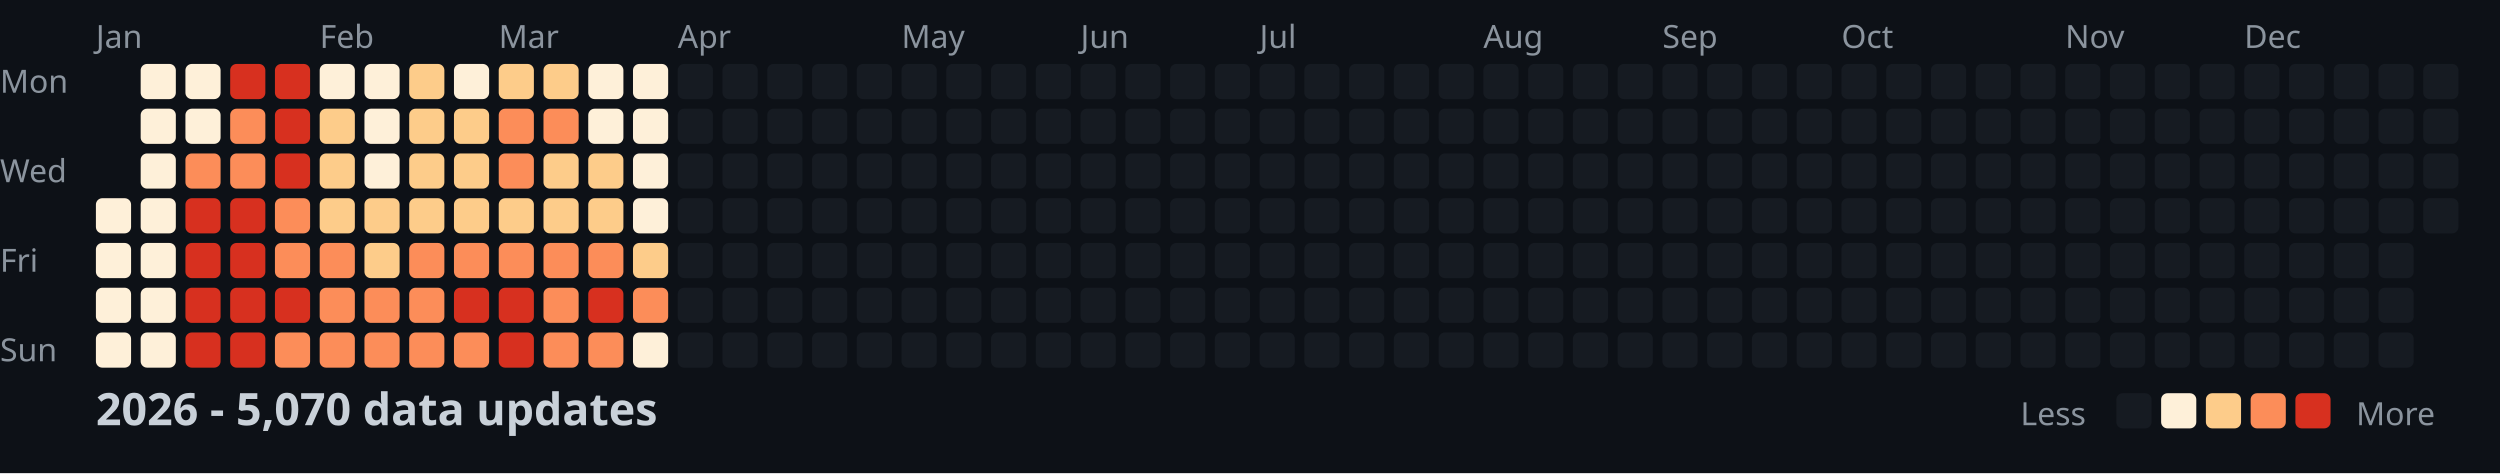
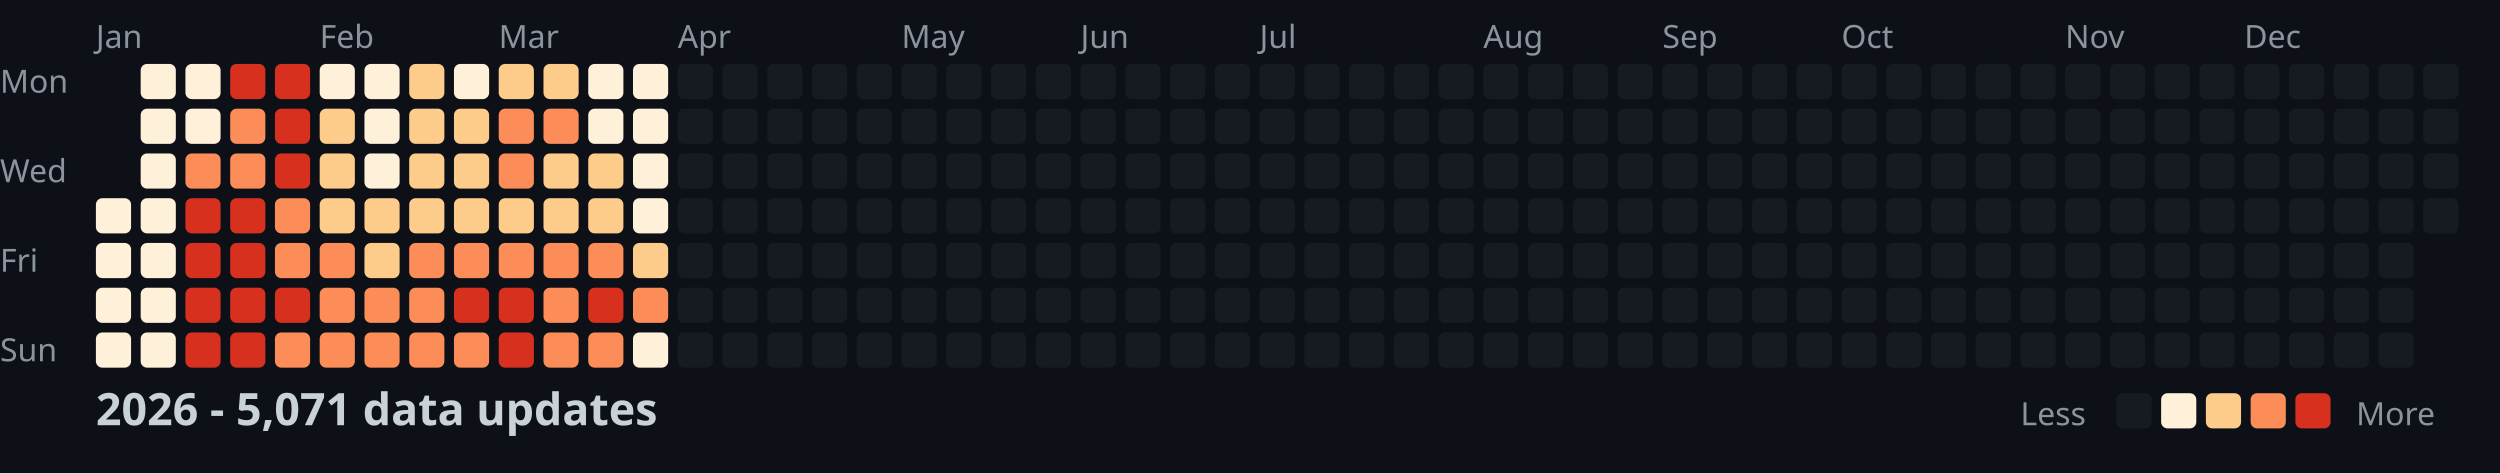
<svg xmlns="http://www.w3.org/2000/svg" width="782" height="148">
  <style>
    .month { font: 10px sans-serif; fill: #8b949e; }
    .day { font: 10px sans-serif; fill: #8b949e; }
    .title { font: bold 14px sans-serif; fill: #c9d1d9; }
    .legend { font: 10px sans-serif; fill: #8b949e; }
  </style>
  <rect width="100%" height="100%" fill="#0d1117" />
  <text x="0" y="29" class="day">Mon</text>
  <text x="0" y="57" class="day">Wed</text>
  <text x="0" y="85" class="day">Fri</text>
  <text x="0" y="113" class="day">Sun</text>
  <text x="30" y="15" class="month">Jan</text>
  <text x="100" y="15" class="month">Feb</text>
  <text x="156" y="15" class="month">Mar</text>
  <text x="212" y="15" class="month">Apr</text>
  <text x="282" y="15" class="month">May</text>
  <text x="338" y="15" class="month">Jun</text>
  <text x="394" y="15" class="month">Jul</text>
  <text x="464" y="15" class="month">Aug</text>
  <text x="520" y="15" class="month">Sep</text>
  <text x="576" y="15" class="month">Oct</text>
  <text x="646" y="15" class="month">Nov</text>
  <text x="702" y="15" class="month">Dec</text>
  <rect x="30" y="62" width="11" height="11" fill="#fef0d9" rx="2" />
  <rect x="30" y="76" width="11" height="11" fill="#fef0d9" rx="2" />
  <rect x="30" y="90" width="11" height="11" fill="#fef0d9" rx="2" />
  <rect x="30" y="104" width="11" height="11" fill="#fef0d9" rx="2" />
  <rect x="44" y="20" width="11" height="11" fill="#fef0d9" rx="2" />
  <rect x="44" y="34" width="11" height="11" fill="#fef0d9" rx="2" />
  <rect x="44" y="48" width="11" height="11" fill="#fef0d9" rx="2" />
  <rect x="44" y="62" width="11" height="11" fill="#fef0d9" rx="2" />
  <rect x="44" y="76" width="11" height="11" fill="#fef0d9" rx="2" />
  <rect x="44" y="90" width="11" height="11" fill="#fef0d9" rx="2" />
  <rect x="44" y="104" width="11" height="11" fill="#fef0d9" rx="2" />
  <rect x="58" y="20" width="11" height="11" fill="#fef0d9" rx="2" />
  <rect x="58" y="34" width="11" height="11" fill="#fef0d9" rx="2" />
  <rect x="58" y="48" width="11" height="11" fill="#fc8d59" rx="2" />
  <rect x="58" y="62" width="11" height="11" fill="#d7301f" rx="2" />
  <rect x="58" y="76" width="11" height="11" fill="#d7301f" rx="2" />
  <rect x="58" y="90" width="11" height="11" fill="#d7301f" rx="2" />
  <rect x="58" y="104" width="11" height="11" fill="#d7301f" rx="2" />
  <rect x="72" y="20" width="11" height="11" fill="#d7301f" rx="2" />
  <rect x="72" y="34" width="11" height="11" fill="#fc8d59" rx="2" />
  <rect x="72" y="48" width="11" height="11" fill="#fc8d59" rx="2" />
  <rect x="72" y="62" width="11" height="11" fill="#d7301f" rx="2" />
  <rect x="72" y="76" width="11" height="11" fill="#d7301f" rx="2" />
  <rect x="72" y="90" width="11" height="11" fill="#d7301f" rx="2" />
  <rect x="72" y="104" width="11" height="11" fill="#d7301f" rx="2" />
  <rect x="86" y="20" width="11" height="11" fill="#d7301f" rx="2" />
  <rect x="86" y="34" width="11" height="11" fill="#d7301f" rx="2" />
  <rect x="86" y="48" width="11" height="11" fill="#d7301f" rx="2" />
  <rect x="86" y="62" width="11" height="11" fill="#fc8d59" rx="2" />
  <rect x="86" y="76" width="11" height="11" fill="#fc8d59" rx="2" />
  <rect x="86" y="90" width="11" height="11" fill="#d7301f" rx="2" />
  <rect x="86" y="104" width="11" height="11" fill="#fc8d59" rx="2" />
  <rect x="100" y="20" width="11" height="11" fill="#fef0d9" rx="2" />
  <rect x="100" y="34" width="11" height="11" fill="#fdcc8a" rx="2" />
  <rect x="100" y="48" width="11" height="11" fill="#fdcc8a" rx="2" />
  <rect x="100" y="62" width="11" height="11" fill="#fdcc8a" rx="2" />
  <rect x="100" y="76" width="11" height="11" fill="#fc8d59" rx="2" />
  <rect x="100" y="90" width="11" height="11" fill="#fc8d59" rx="2" />
  <rect x="100" y="104" width="11" height="11" fill="#fc8d59" rx="2" />
  <rect x="114" y="20" width="11" height="11" fill="#fef0d9" rx="2" />
  <rect x="114" y="34" width="11" height="11" fill="#fef0d9" rx="2" />
  <rect x="114" y="48" width="11" height="11" fill="#fef0d9" rx="2" />
  <rect x="114" y="62" width="11" height="11" fill="#fdcc8a" rx="2" />
  <rect x="114" y="76" width="11" height="11" fill="#fdcc8a" rx="2" />
  <rect x="114" y="90" width="11" height="11" fill="#fc8d59" rx="2" />
  <rect x="114" y="104" width="11" height="11" fill="#fc8d59" rx="2" />
  <rect x="128" y="20" width="11" height="11" fill="#fdcc8a" rx="2" />
  <rect x="128" y="34" width="11" height="11" fill="#fdcc8a" rx="2" />
  <rect x="128" y="48" width="11" height="11" fill="#fdcc8a" rx="2" />
  <rect x="128" y="62" width="11" height="11" fill="#fdcc8a" rx="2" />
  <rect x="128" y="76" width="11" height="11" fill="#fc8d59" rx="2" />
  <rect x="128" y="90" width="11" height="11" fill="#fc8d59" rx="2" />
  <rect x="128" y="104" width="11" height="11" fill="#fc8d59" rx="2" />
  <rect x="142" y="20" width="11" height="11" fill="#fef0d9" rx="2" />
  <rect x="142" y="34" width="11" height="11" fill="#fdcc8a" rx="2" />
  <rect x="142" y="48" width="11" height="11" fill="#fdcc8a" rx="2" />
  <rect x="142" y="62" width="11" height="11" fill="#fdcc8a" rx="2" />
  <rect x="142" y="76" width="11" height="11" fill="#fc8d59" rx="2" />
  <rect x="142" y="90" width="11" height="11" fill="#d7301f" rx="2" />
  <rect x="142" y="104" width="11" height="11" fill="#fc8d59" rx="2" />
  <rect x="156" y="20" width="11" height="11" fill="#fdcc8a" rx="2" />
  <rect x="156" y="34" width="11" height="11" fill="#fc8d59" rx="2" />
  <rect x="156" y="48" width="11" height="11" fill="#fc8d59" rx="2" />
  <rect x="156" y="62" width="11" height="11" fill="#fdcc8a" rx="2" />
  <rect x="156" y="76" width="11" height="11" fill="#fc8d59" rx="2" />
  <rect x="156" y="90" width="11" height="11" fill="#d7301f" rx="2" />
  <rect x="156" y="104" width="11" height="11" fill="#d7301f" rx="2" />
  <rect x="170" y="20" width="11" height="11" fill="#fdcc8a" rx="2" />
  <rect x="170" y="34" width="11" height="11" fill="#fc8d59" rx="2" />
  <rect x="170" y="48" width="11" height="11" fill="#fdcc8a" rx="2" />
  <rect x="170" y="62" width="11" height="11" fill="#fdcc8a" rx="2" />
  <rect x="170" y="76" width="11" height="11" fill="#fc8d59" rx="2" />
  <rect x="170" y="90" width="11" height="11" fill="#fc8d59" rx="2" />
  <rect x="170" y="104" width="11" height="11" fill="#fc8d59" rx="2" />
  <rect x="184" y="20" width="11" height="11" fill="#fef0d9" rx="2" />
  <rect x="184" y="34" width="11" height="11" fill="#fef0d9" rx="2" />
  <rect x="184" y="48" width="11" height="11" fill="#fdcc8a" rx="2" />
  <rect x="184" y="62" width="11" height="11" fill="#fdcc8a" rx="2" />
  <rect x="184" y="76" width="11" height="11" fill="#fc8d59" rx="2" />
  <rect x="184" y="90" width="11" height="11" fill="#d7301f" rx="2" />
  <rect x="184" y="104" width="11" height="11" fill="#fc8d59" rx="2" />
  <rect x="198" y="20" width="11" height="11" fill="#fef0d9" rx="2" />
  <rect x="198" y="34" width="11" height="11" fill="#fef0d9" rx="2" />
  <rect x="198" y="48" width="11" height="11" fill="#fef0d9" rx="2" />
  <rect x="198" y="62" width="11" height="11" fill="#fef0d9" rx="2" />
  <rect x="198" y="76" width="11" height="11" fill="#fdcc8a" rx="2" />
  <rect x="198" y="90" width="11" height="11" fill="#fc8d59" rx="2" />
  <rect x="198" y="104" width="11" height="11" fill="#fef0d9" rx="2" />
  <rect x="212" y="20" width="11" height="11" fill="#161b22" rx="2" />
  <rect x="212" y="34" width="11" height="11" fill="#161b22" rx="2" />
  <rect x="212" y="48" width="11" height="11" fill="#161b22" rx="2" />
  <rect x="212" y="62" width="11" height="11" fill="#161b22" rx="2" />
  <rect x="212" y="76" width="11" height="11" fill="#161b22" rx="2" />
  <rect x="212" y="90" width="11" height="11" fill="#161b22" rx="2" />
  <rect x="212" y="104" width="11" height="11" fill="#161b22" rx="2" />
  <rect x="226" y="20" width="11" height="11" fill="#161b22" rx="2" />
  <rect x="226" y="34" width="11" height="11" fill="#161b22" rx="2" />
  <rect x="226" y="48" width="11" height="11" fill="#161b22" rx="2" />
  <rect x="226" y="62" width="11" height="11" fill="#161b22" rx="2" />
  <rect x="226" y="76" width="11" height="11" fill="#161b22" rx="2" />
  <rect x="226" y="90" width="11" height="11" fill="#161b22" rx="2" />
  <rect x="226" y="104" width="11" height="11" fill="#161b22" rx="2" />
  <rect x="240" y="20" width="11" height="11" fill="#161b22" rx="2" />
  <rect x="240" y="34" width="11" height="11" fill="#161b22" rx="2" />
  <rect x="240" y="48" width="11" height="11" fill="#161b22" rx="2" />
  <rect x="240" y="62" width="11" height="11" fill="#161b22" rx="2" />
  <rect x="240" y="76" width="11" height="11" fill="#161b22" rx="2" />
  <rect x="240" y="90" width="11" height="11" fill="#161b22" rx="2" />
  <rect x="240" y="104" width="11" height="11" fill="#161b22" rx="2" />
  <rect x="254" y="20" width="11" height="11" fill="#161b22" rx="2" />
  <rect x="254" y="34" width="11" height="11" fill="#161b22" rx="2" />
  <rect x="254" y="48" width="11" height="11" fill="#161b22" rx="2" />
  <rect x="254" y="62" width="11" height="11" fill="#161b22" rx="2" />
  <rect x="254" y="76" width="11" height="11" fill="#161b22" rx="2" />
  <rect x="254" y="90" width="11" height="11" fill="#161b22" rx="2" />
  <rect x="254" y="104" width="11" height="11" fill="#161b22" rx="2" />
  <rect x="268" y="20" width="11" height="11" fill="#161b22" rx="2" />
  <rect x="268" y="34" width="11" height="11" fill="#161b22" rx="2" />
  <rect x="268" y="48" width="11" height="11" fill="#161b22" rx="2" />
  <rect x="268" y="62" width="11" height="11" fill="#161b22" rx="2" />
  <rect x="268" y="76" width="11" height="11" fill="#161b22" rx="2" />
  <rect x="268" y="90" width="11" height="11" fill="#161b22" rx="2" />
  <rect x="268" y="104" width="11" height="11" fill="#161b22" rx="2" />
  <rect x="282" y="20" width="11" height="11" fill="#161b22" rx="2" />
  <rect x="282" y="34" width="11" height="11" fill="#161b22" rx="2" />
  <rect x="282" y="48" width="11" height="11" fill="#161b22" rx="2" />
  <rect x="282" y="62" width="11" height="11" fill="#161b22" rx="2" />
  <rect x="282" y="76" width="11" height="11" fill="#161b22" rx="2" />
  <rect x="282" y="90" width="11" height="11" fill="#161b22" rx="2" />
  <rect x="282" y="104" width="11" height="11" fill="#161b22" rx="2" />
  <rect x="296" y="20" width="11" height="11" fill="#161b22" rx="2" />
  <rect x="296" y="34" width="11" height="11" fill="#161b22" rx="2" />
  <rect x="296" y="48" width="11" height="11" fill="#161b22" rx="2" />
  <rect x="296" y="62" width="11" height="11" fill="#161b22" rx="2" />
  <rect x="296" y="76" width="11" height="11" fill="#161b22" rx="2" />
  <rect x="296" y="90" width="11" height="11" fill="#161b22" rx="2" />
  <rect x="296" y="104" width="11" height="11" fill="#161b22" rx="2" />
  <rect x="310" y="20" width="11" height="11" fill="#161b22" rx="2" />
  <rect x="310" y="34" width="11" height="11" fill="#161b22" rx="2" />
  <rect x="310" y="48" width="11" height="11" fill="#161b22" rx="2" />
  <rect x="310" y="62" width="11" height="11" fill="#161b22" rx="2" />
  <rect x="310" y="76" width="11" height="11" fill="#161b22" rx="2" />
  <rect x="310" y="90" width="11" height="11" fill="#161b22" rx="2" />
  <rect x="310" y="104" width="11" height="11" fill="#161b22" rx="2" />
  <rect x="324" y="20" width="11" height="11" fill="#161b22" rx="2" />
  <rect x="324" y="34" width="11" height="11" fill="#161b22" rx="2" />
  <rect x="324" y="48" width="11" height="11" fill="#161b22" rx="2" />
  <rect x="324" y="62" width="11" height="11" fill="#161b22" rx="2" />
  <rect x="324" y="76" width="11" height="11" fill="#161b22" rx="2" />
  <rect x="324" y="90" width="11" height="11" fill="#161b22" rx="2" />
  <rect x="324" y="104" width="11" height="11" fill="#161b22" rx="2" />
  <rect x="338" y="20" width="11" height="11" fill="#161b22" rx="2" />
  <rect x="338" y="34" width="11" height="11" fill="#161b22" rx="2" />
  <rect x="338" y="48" width="11" height="11" fill="#161b22" rx="2" />
  <rect x="338" y="62" width="11" height="11" fill="#161b22" rx="2" />
  <rect x="338" y="76" width="11" height="11" fill="#161b22" rx="2" />
  <rect x="338" y="90" width="11" height="11" fill="#161b22" rx="2" />
  <rect x="338" y="104" width="11" height="11" fill="#161b22" rx="2" />
  <rect x="352" y="20" width="11" height="11" fill="#161b22" rx="2" />
  <rect x="352" y="34" width="11" height="11" fill="#161b22" rx="2" />
  <rect x="352" y="48" width="11" height="11" fill="#161b22" rx="2" />
  <rect x="352" y="62" width="11" height="11" fill="#161b22" rx="2" />
  <rect x="352" y="76" width="11" height="11" fill="#161b22" rx="2" />
  <rect x="352" y="90" width="11" height="11" fill="#161b22" rx="2" />
  <rect x="352" y="104" width="11" height="11" fill="#161b22" rx="2" />
  <rect x="366" y="20" width="11" height="11" fill="#161b22" rx="2" />
  <rect x="366" y="34" width="11" height="11" fill="#161b22" rx="2" />
  <rect x="366" y="48" width="11" height="11" fill="#161b22" rx="2" />
  <rect x="366" y="62" width="11" height="11" fill="#161b22" rx="2" />
  <rect x="366" y="76" width="11" height="11" fill="#161b22" rx="2" />
  <rect x="366" y="90" width="11" height="11" fill="#161b22" rx="2" />
  <rect x="366" y="104" width="11" height="11" fill="#161b22" rx="2" />
  <rect x="380" y="20" width="11" height="11" fill="#161b22" rx="2" />
  <rect x="380" y="34" width="11" height="11" fill="#161b22" rx="2" />
  <rect x="380" y="48" width="11" height="11" fill="#161b22" rx="2" />
  <rect x="380" y="62" width="11" height="11" fill="#161b22" rx="2" />
  <rect x="380" y="76" width="11" height="11" fill="#161b22" rx="2" />
  <rect x="380" y="90" width="11" height="11" fill="#161b22" rx="2" />
  <rect x="380" y="104" width="11" height="11" fill="#161b22" rx="2" />
  <rect x="394" y="20" width="11" height="11" fill="#161b22" rx="2" />
  <rect x="394" y="34" width="11" height="11" fill="#161b22" rx="2" />
  <rect x="394" y="48" width="11" height="11" fill="#161b22" rx="2" />
  <rect x="394" y="62" width="11" height="11" fill="#161b22" rx="2" />
  <rect x="394" y="76" width="11" height="11" fill="#161b22" rx="2" />
  <rect x="394" y="90" width="11" height="11" fill="#161b22" rx="2" />
  <rect x="394" y="104" width="11" height="11" fill="#161b22" rx="2" />
  <rect x="408" y="20" width="11" height="11" fill="#161b22" rx="2" />
  <rect x="408" y="34" width="11" height="11" fill="#161b22" rx="2" />
  <rect x="408" y="48" width="11" height="11" fill="#161b22" rx="2" />
  <rect x="408" y="62" width="11" height="11" fill="#161b22" rx="2" />
  <rect x="408" y="76" width="11" height="11" fill="#161b22" rx="2" />
  <rect x="408" y="90" width="11" height="11" fill="#161b22" rx="2" />
  <rect x="408" y="104" width="11" height="11" fill="#161b22" rx="2" />
  <rect x="422" y="20" width="11" height="11" fill="#161b22" rx="2" />
  <rect x="422" y="34" width="11" height="11" fill="#161b22" rx="2" />
  <rect x="422" y="48" width="11" height="11" fill="#161b22" rx="2" />
  <rect x="422" y="62" width="11" height="11" fill="#161b22" rx="2" />
  <rect x="422" y="76" width="11" height="11" fill="#161b22" rx="2" />
  <rect x="422" y="90" width="11" height="11" fill="#161b22" rx="2" />
  <rect x="422" y="104" width="11" height="11" fill="#161b22" rx="2" />
  <rect x="436" y="20" width="11" height="11" fill="#161b22" rx="2" />
  <rect x="436" y="34" width="11" height="11" fill="#161b22" rx="2" />
  <rect x="436" y="48" width="11" height="11" fill="#161b22" rx="2" />
  <rect x="436" y="62" width="11" height="11" fill="#161b22" rx="2" />
  <rect x="436" y="76" width="11" height="11" fill="#161b22" rx="2" />
  <rect x="436" y="90" width="11" height="11" fill="#161b22" rx="2" />
  <rect x="436" y="104" width="11" height="11" fill="#161b22" rx="2" />
  <rect x="450" y="20" width="11" height="11" fill="#161b22" rx="2" />
  <rect x="450" y="34" width="11" height="11" fill="#161b22" rx="2" />
  <rect x="450" y="48" width="11" height="11" fill="#161b22" rx="2" />
  <rect x="450" y="62" width="11" height="11" fill="#161b22" rx="2" />
  <rect x="450" y="76" width="11" height="11" fill="#161b22" rx="2" />
  <rect x="450" y="90" width="11" height="11" fill="#161b22" rx="2" />
  <rect x="450" y="104" width="11" height="11" fill="#161b22" rx="2" />
  <rect x="464" y="20" width="11" height="11" fill="#161b22" rx="2" />
  <rect x="464" y="34" width="11" height="11" fill="#161b22" rx="2" />
  <rect x="464" y="48" width="11" height="11" fill="#161b22" rx="2" />
  <rect x="464" y="62" width="11" height="11" fill="#161b22" rx="2" />
  <rect x="464" y="76" width="11" height="11" fill="#161b22" rx="2" />
  <rect x="464" y="90" width="11" height="11" fill="#161b22" rx="2" />
  <rect x="464" y="104" width="11" height="11" fill="#161b22" rx="2" />
  <rect x="478" y="20" width="11" height="11" fill="#161b22" rx="2" />
  <rect x="478" y="34" width="11" height="11" fill="#161b22" rx="2" />
  <rect x="478" y="48" width="11" height="11" fill="#161b22" rx="2" />
  <rect x="478" y="62" width="11" height="11" fill="#161b22" rx="2" />
  <rect x="478" y="76" width="11" height="11" fill="#161b22" rx="2" />
  <rect x="478" y="90" width="11" height="11" fill="#161b22" rx="2" />
  <rect x="478" y="104" width="11" height="11" fill="#161b22" rx="2" />
  <rect x="492" y="20" width="11" height="11" fill="#161b22" rx="2" />
  <rect x="492" y="34" width="11" height="11" fill="#161b22" rx="2" />
  <rect x="492" y="48" width="11" height="11" fill="#161b22" rx="2" />
  <rect x="492" y="62" width="11" height="11" fill="#161b22" rx="2" />
  <rect x="492" y="76" width="11" height="11" fill="#161b22" rx="2" />
  <rect x="492" y="90" width="11" height="11" fill="#161b22" rx="2" />
  <rect x="492" y="104" width="11" height="11" fill="#161b22" rx="2" />
  <rect x="506" y="20" width="11" height="11" fill="#161b22" rx="2" />
  <rect x="506" y="34" width="11" height="11" fill="#161b22" rx="2" />
  <rect x="506" y="48" width="11" height="11" fill="#161b22" rx="2" />
  <rect x="506" y="62" width="11" height="11" fill="#161b22" rx="2" />
  <rect x="506" y="76" width="11" height="11" fill="#161b22" rx="2" />
  <rect x="506" y="90" width="11" height="11" fill="#161b22" rx="2" />
  <rect x="506" y="104" width="11" height="11" fill="#161b22" rx="2" />
  <rect x="520" y="20" width="11" height="11" fill="#161b22" rx="2" />
  <rect x="520" y="34" width="11" height="11" fill="#161b22" rx="2" />
  <rect x="520" y="48" width="11" height="11" fill="#161b22" rx="2" />
  <rect x="520" y="62" width="11" height="11" fill="#161b22" rx="2" />
  <rect x="520" y="76" width="11" height="11" fill="#161b22" rx="2" />
  <rect x="520" y="90" width="11" height="11" fill="#161b22" rx="2" />
  <rect x="520" y="104" width="11" height="11" fill="#161b22" rx="2" />
  <rect x="534" y="20" width="11" height="11" fill="#161b22" rx="2" />
  <rect x="534" y="34" width="11" height="11" fill="#161b22" rx="2" />
  <rect x="534" y="48" width="11" height="11" fill="#161b22" rx="2" />
  <rect x="534" y="62" width="11" height="11" fill="#161b22" rx="2" />
  <rect x="534" y="76" width="11" height="11" fill="#161b22" rx="2" />
  <rect x="534" y="90" width="11" height="11" fill="#161b22" rx="2" />
  <rect x="534" y="104" width="11" height="11" fill="#161b22" rx="2" />
  <rect x="548" y="20" width="11" height="11" fill="#161b22" rx="2" />
  <rect x="548" y="34" width="11" height="11" fill="#161b22" rx="2" />
  <rect x="548" y="48" width="11" height="11" fill="#161b22" rx="2" />
  <rect x="548" y="62" width="11" height="11" fill="#161b22" rx="2" />
  <rect x="548" y="76" width="11" height="11" fill="#161b22" rx="2" />
  <rect x="548" y="90" width="11" height="11" fill="#161b22" rx="2" />
  <rect x="548" y="104" width="11" height="11" fill="#161b22" rx="2" />
  <rect x="562" y="20" width="11" height="11" fill="#161b22" rx="2" />
  <rect x="562" y="34" width="11" height="11" fill="#161b22" rx="2" />
  <rect x="562" y="48" width="11" height="11" fill="#161b22" rx="2" />
  <rect x="562" y="62" width="11" height="11" fill="#161b22" rx="2" />
  <rect x="562" y="76" width="11" height="11" fill="#161b22" rx="2" />
  <rect x="562" y="90" width="11" height="11" fill="#161b22" rx="2" />
  <rect x="562" y="104" width="11" height="11" fill="#161b22" rx="2" />
  <rect x="576" y="20" width="11" height="11" fill="#161b22" rx="2" />
  <rect x="576" y="34" width="11" height="11" fill="#161b22" rx="2" />
  <rect x="576" y="48" width="11" height="11" fill="#161b22" rx="2" />
  <rect x="576" y="62" width="11" height="11" fill="#161b22" rx="2" />
  <rect x="576" y="76" width="11" height="11" fill="#161b22" rx="2" />
  <rect x="576" y="90" width="11" height="11" fill="#161b22" rx="2" />
  <rect x="576" y="104" width="11" height="11" fill="#161b22" rx="2" />
  <rect x="590" y="20" width="11" height="11" fill="#161b22" rx="2" />
  <rect x="590" y="34" width="11" height="11" fill="#161b22" rx="2" />
  <rect x="590" y="48" width="11" height="11" fill="#161b22" rx="2" />
  <rect x="590" y="62" width="11" height="11" fill="#161b22" rx="2" />
  <rect x="590" y="76" width="11" height="11" fill="#161b22" rx="2" />
  <rect x="590" y="90" width="11" height="11" fill="#161b22" rx="2" />
  <rect x="590" y="104" width="11" height="11" fill="#161b22" rx="2" />
  <rect x="604" y="20" width="11" height="11" fill="#161b22" rx="2" />
  <rect x="604" y="34" width="11" height="11" fill="#161b22" rx="2" />
  <rect x="604" y="48" width="11" height="11" fill="#161b22" rx="2" />
  <rect x="604" y="62" width="11" height="11" fill="#161b22" rx="2" />
  <rect x="604" y="76" width="11" height="11" fill="#161b22" rx="2" />
  <rect x="604" y="90" width="11" height="11" fill="#161b22" rx="2" />
  <rect x="604" y="104" width="11" height="11" fill="#161b22" rx="2" />
  <rect x="618" y="20" width="11" height="11" fill="#161b22" rx="2" />
  <rect x="618" y="34" width="11" height="11" fill="#161b22" rx="2" />
  <rect x="618" y="48" width="11" height="11" fill="#161b22" rx="2" />
  <rect x="618" y="62" width="11" height="11" fill="#161b22" rx="2" />
  <rect x="618" y="76" width="11" height="11" fill="#161b22" rx="2" />
  <rect x="618" y="90" width="11" height="11" fill="#161b22" rx="2" />
  <rect x="618" y="104" width="11" height="11" fill="#161b22" rx="2" />
  <rect x="632" y="20" width="11" height="11" fill="#161b22" rx="2" />
  <rect x="632" y="34" width="11" height="11" fill="#161b22" rx="2" />
  <rect x="632" y="48" width="11" height="11" fill="#161b22" rx="2" />
  <rect x="632" y="62" width="11" height="11" fill="#161b22" rx="2" />
  <rect x="632" y="76" width="11" height="11" fill="#161b22" rx="2" />
  <rect x="632" y="90" width="11" height="11" fill="#161b22" rx="2" />
  <rect x="632" y="104" width="11" height="11" fill="#161b22" rx="2" />
  <rect x="646" y="20" width="11" height="11" fill="#161b22" rx="2" />
  <rect x="646" y="34" width="11" height="11" fill="#161b22" rx="2" />
  <rect x="646" y="48" width="11" height="11" fill="#161b22" rx="2" />
  <rect x="646" y="62" width="11" height="11" fill="#161b22" rx="2" />
  <rect x="646" y="76" width="11" height="11" fill="#161b22" rx="2" />
  <rect x="646" y="90" width="11" height="11" fill="#161b22" rx="2" />
  <rect x="646" y="104" width="11" height="11" fill="#161b22" rx="2" />
  <rect x="660" y="20" width="11" height="11" fill="#161b22" rx="2" />
  <rect x="660" y="34" width="11" height="11" fill="#161b22" rx="2" />
  <rect x="660" y="48" width="11" height="11" fill="#161b22" rx="2" />
  <rect x="660" y="62" width="11" height="11" fill="#161b22" rx="2" />
  <rect x="660" y="76" width="11" height="11" fill="#161b22" rx="2" />
  <rect x="660" y="90" width="11" height="11" fill="#161b22" rx="2" />
  <rect x="660" y="104" width="11" height="11" fill="#161b22" rx="2" />
  <rect x="674" y="20" width="11" height="11" fill="#161b22" rx="2" />
  <rect x="674" y="34" width="11" height="11" fill="#161b22" rx="2" />
  <rect x="674" y="48" width="11" height="11" fill="#161b22" rx="2" />
  <rect x="674" y="62" width="11" height="11" fill="#161b22" rx="2" />
  <rect x="674" y="76" width="11" height="11" fill="#161b22" rx="2" />
  <rect x="674" y="90" width="11" height="11" fill="#161b22" rx="2" />
  <rect x="674" y="104" width="11" height="11" fill="#161b22" rx="2" />
  <rect x="688" y="20" width="11" height="11" fill="#161b22" rx="2" />
  <rect x="688" y="34" width="11" height="11" fill="#161b22" rx="2" />
  <rect x="688" y="48" width="11" height="11" fill="#161b22" rx="2" />
  <rect x="688" y="62" width="11" height="11" fill="#161b22" rx="2" />
  <rect x="688" y="76" width="11" height="11" fill="#161b22" rx="2" />
  <rect x="688" y="90" width="11" height="11" fill="#161b22" rx="2" />
  <rect x="688" y="104" width="11" height="11" fill="#161b22" rx="2" />
  <rect x="702" y="20" width="11" height="11" fill="#161b22" rx="2" />
  <rect x="702" y="34" width="11" height="11" fill="#161b22" rx="2" />
  <rect x="702" y="48" width="11" height="11" fill="#161b22" rx="2" />
  <rect x="702" y="62" width="11" height="11" fill="#161b22" rx="2" />
  <rect x="702" y="76" width="11" height="11" fill="#161b22" rx="2" />
  <rect x="702" y="90" width="11" height="11" fill="#161b22" rx="2" />
  <rect x="702" y="104" width="11" height="11" fill="#161b22" rx="2" />
  <rect x="716" y="20" width="11" height="11" fill="#161b22" rx="2" />
  <rect x="716" y="34" width="11" height="11" fill="#161b22" rx="2" />
  <rect x="716" y="48" width="11" height="11" fill="#161b22" rx="2" />
  <rect x="716" y="62" width="11" height="11" fill="#161b22" rx="2" />
  <rect x="716" y="76" width="11" height="11" fill="#161b22" rx="2" />
  <rect x="716" y="90" width="11" height="11" fill="#161b22" rx="2" />
  <rect x="716" y="104" width="11" height="11" fill="#161b22" rx="2" />
  <rect x="730" y="20" width="11" height="11" fill="#161b22" rx="2" />
  <rect x="730" y="34" width="11" height="11" fill="#161b22" rx="2" />
  <rect x="730" y="48" width="11" height="11" fill="#161b22" rx="2" />
  <rect x="730" y="62" width="11" height="11" fill="#161b22" rx="2" />
  <rect x="730" y="76" width="11" height="11" fill="#161b22" rx="2" />
  <rect x="730" y="90" width="11" height="11" fill="#161b22" rx="2" />
  <rect x="730" y="104" width="11" height="11" fill="#161b22" rx="2" />
  <rect x="744" y="20" width="11" height="11" fill="#161b22" rx="2" />
  <rect x="744" y="34" width="11" height="11" fill="#161b22" rx="2" />
  <rect x="744" y="48" width="11" height="11" fill="#161b22" rx="2" />
  <rect x="744" y="62" width="11" height="11" fill="#161b22" rx="2" />
  <rect x="744" y="76" width="11" height="11" fill="#161b22" rx="2" />
  <rect x="744" y="90" width="11" height="11" fill="#161b22" rx="2" />
  <rect x="744" y="104" width="11" height="11" fill="#161b22" rx="2" />
  <rect x="758" y="20" width="11" height="11" fill="#161b22" rx="2" />
  <rect x="758" y="34" width="11" height="11" fill="#161b22" rx="2" />
  <rect x="758" y="48" width="11" height="11" fill="#161b22" rx="2" />
  <rect x="758" y="62" width="11" height="11" fill="#161b22" rx="2" />
-   <text x="30" y="133" class="title">2026 - 5,070 data updates</text>
+   <text x="30" y="133" class="title">2026 - 5,071 data updates</text>
  <text x="632" y="133" class="legend">Less</text>
  <rect x="662" y="123" width="11" height="11" fill="#161b22" rx="2" />
  <rect x="676" y="123" width="11" height="11" fill="#fef0d9" rx="2" />
  <rect x="690" y="123" width="11" height="11" fill="#fdcc8a" rx="2" />
  <rect x="704" y="123" width="11" height="11" fill="#fc8d59" rx="2" />
  <rect x="718" y="123" width="11" height="11" fill="#d7301f" rx="2" />
  <text x="737" y="133" class="legend">More</text>
</svg>
